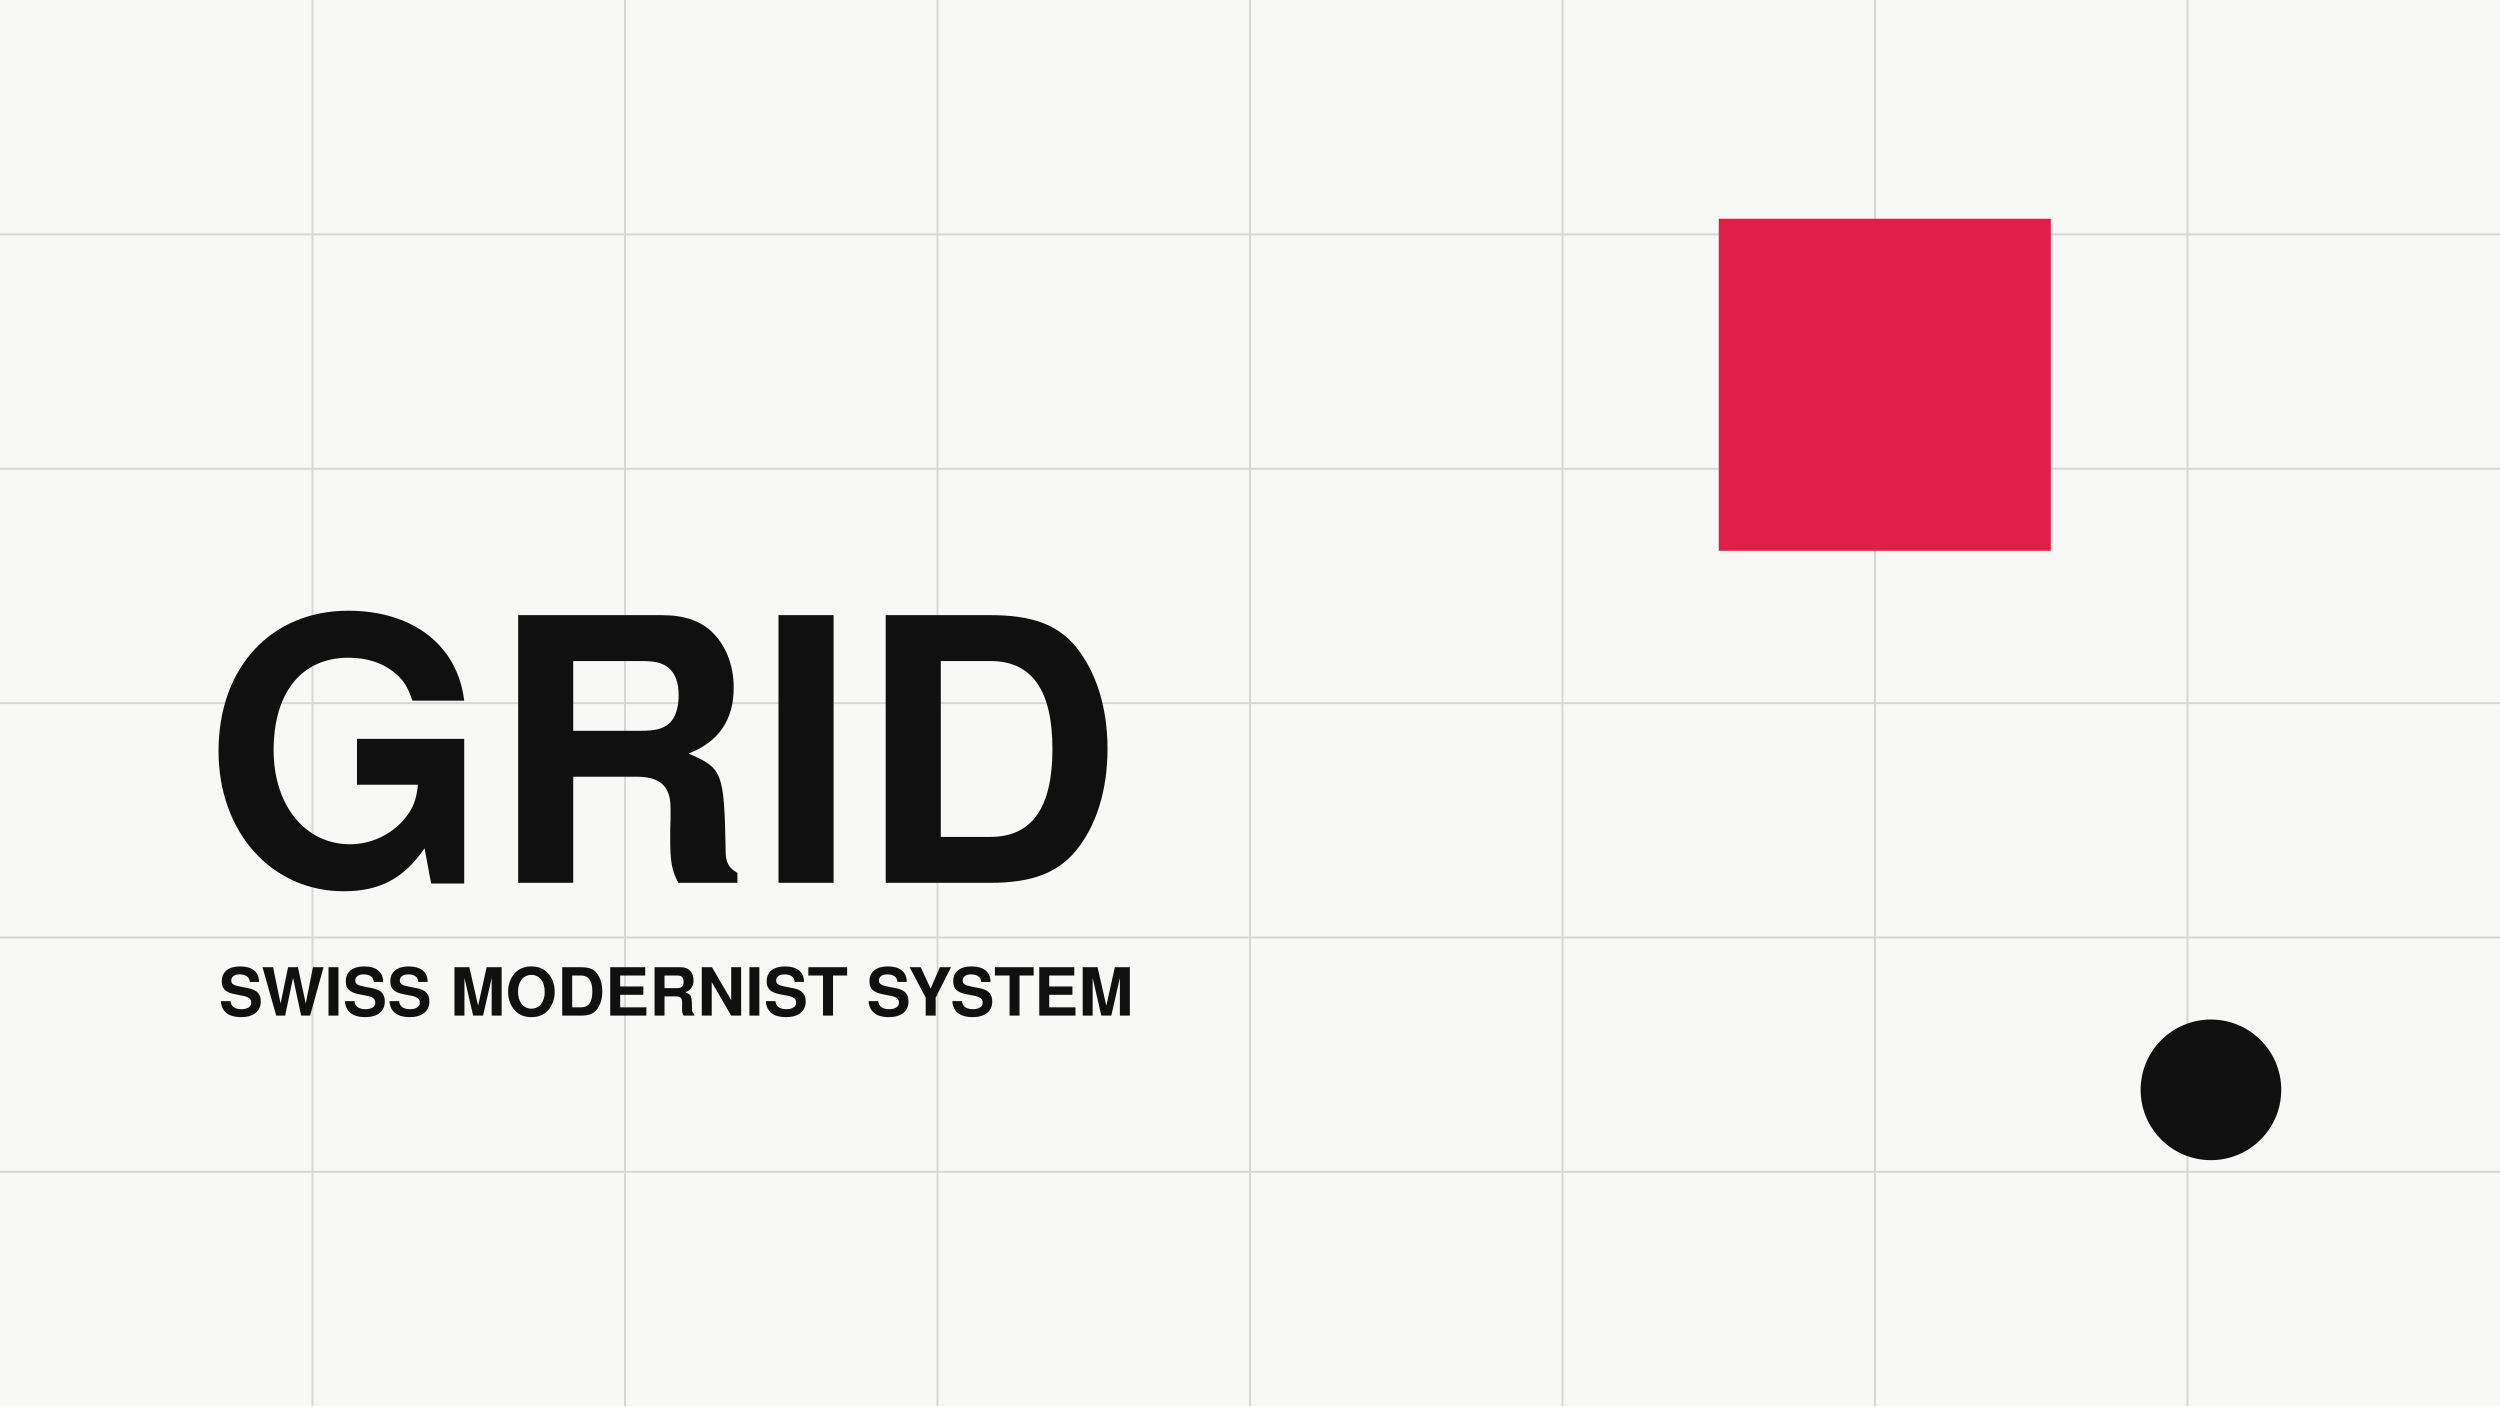
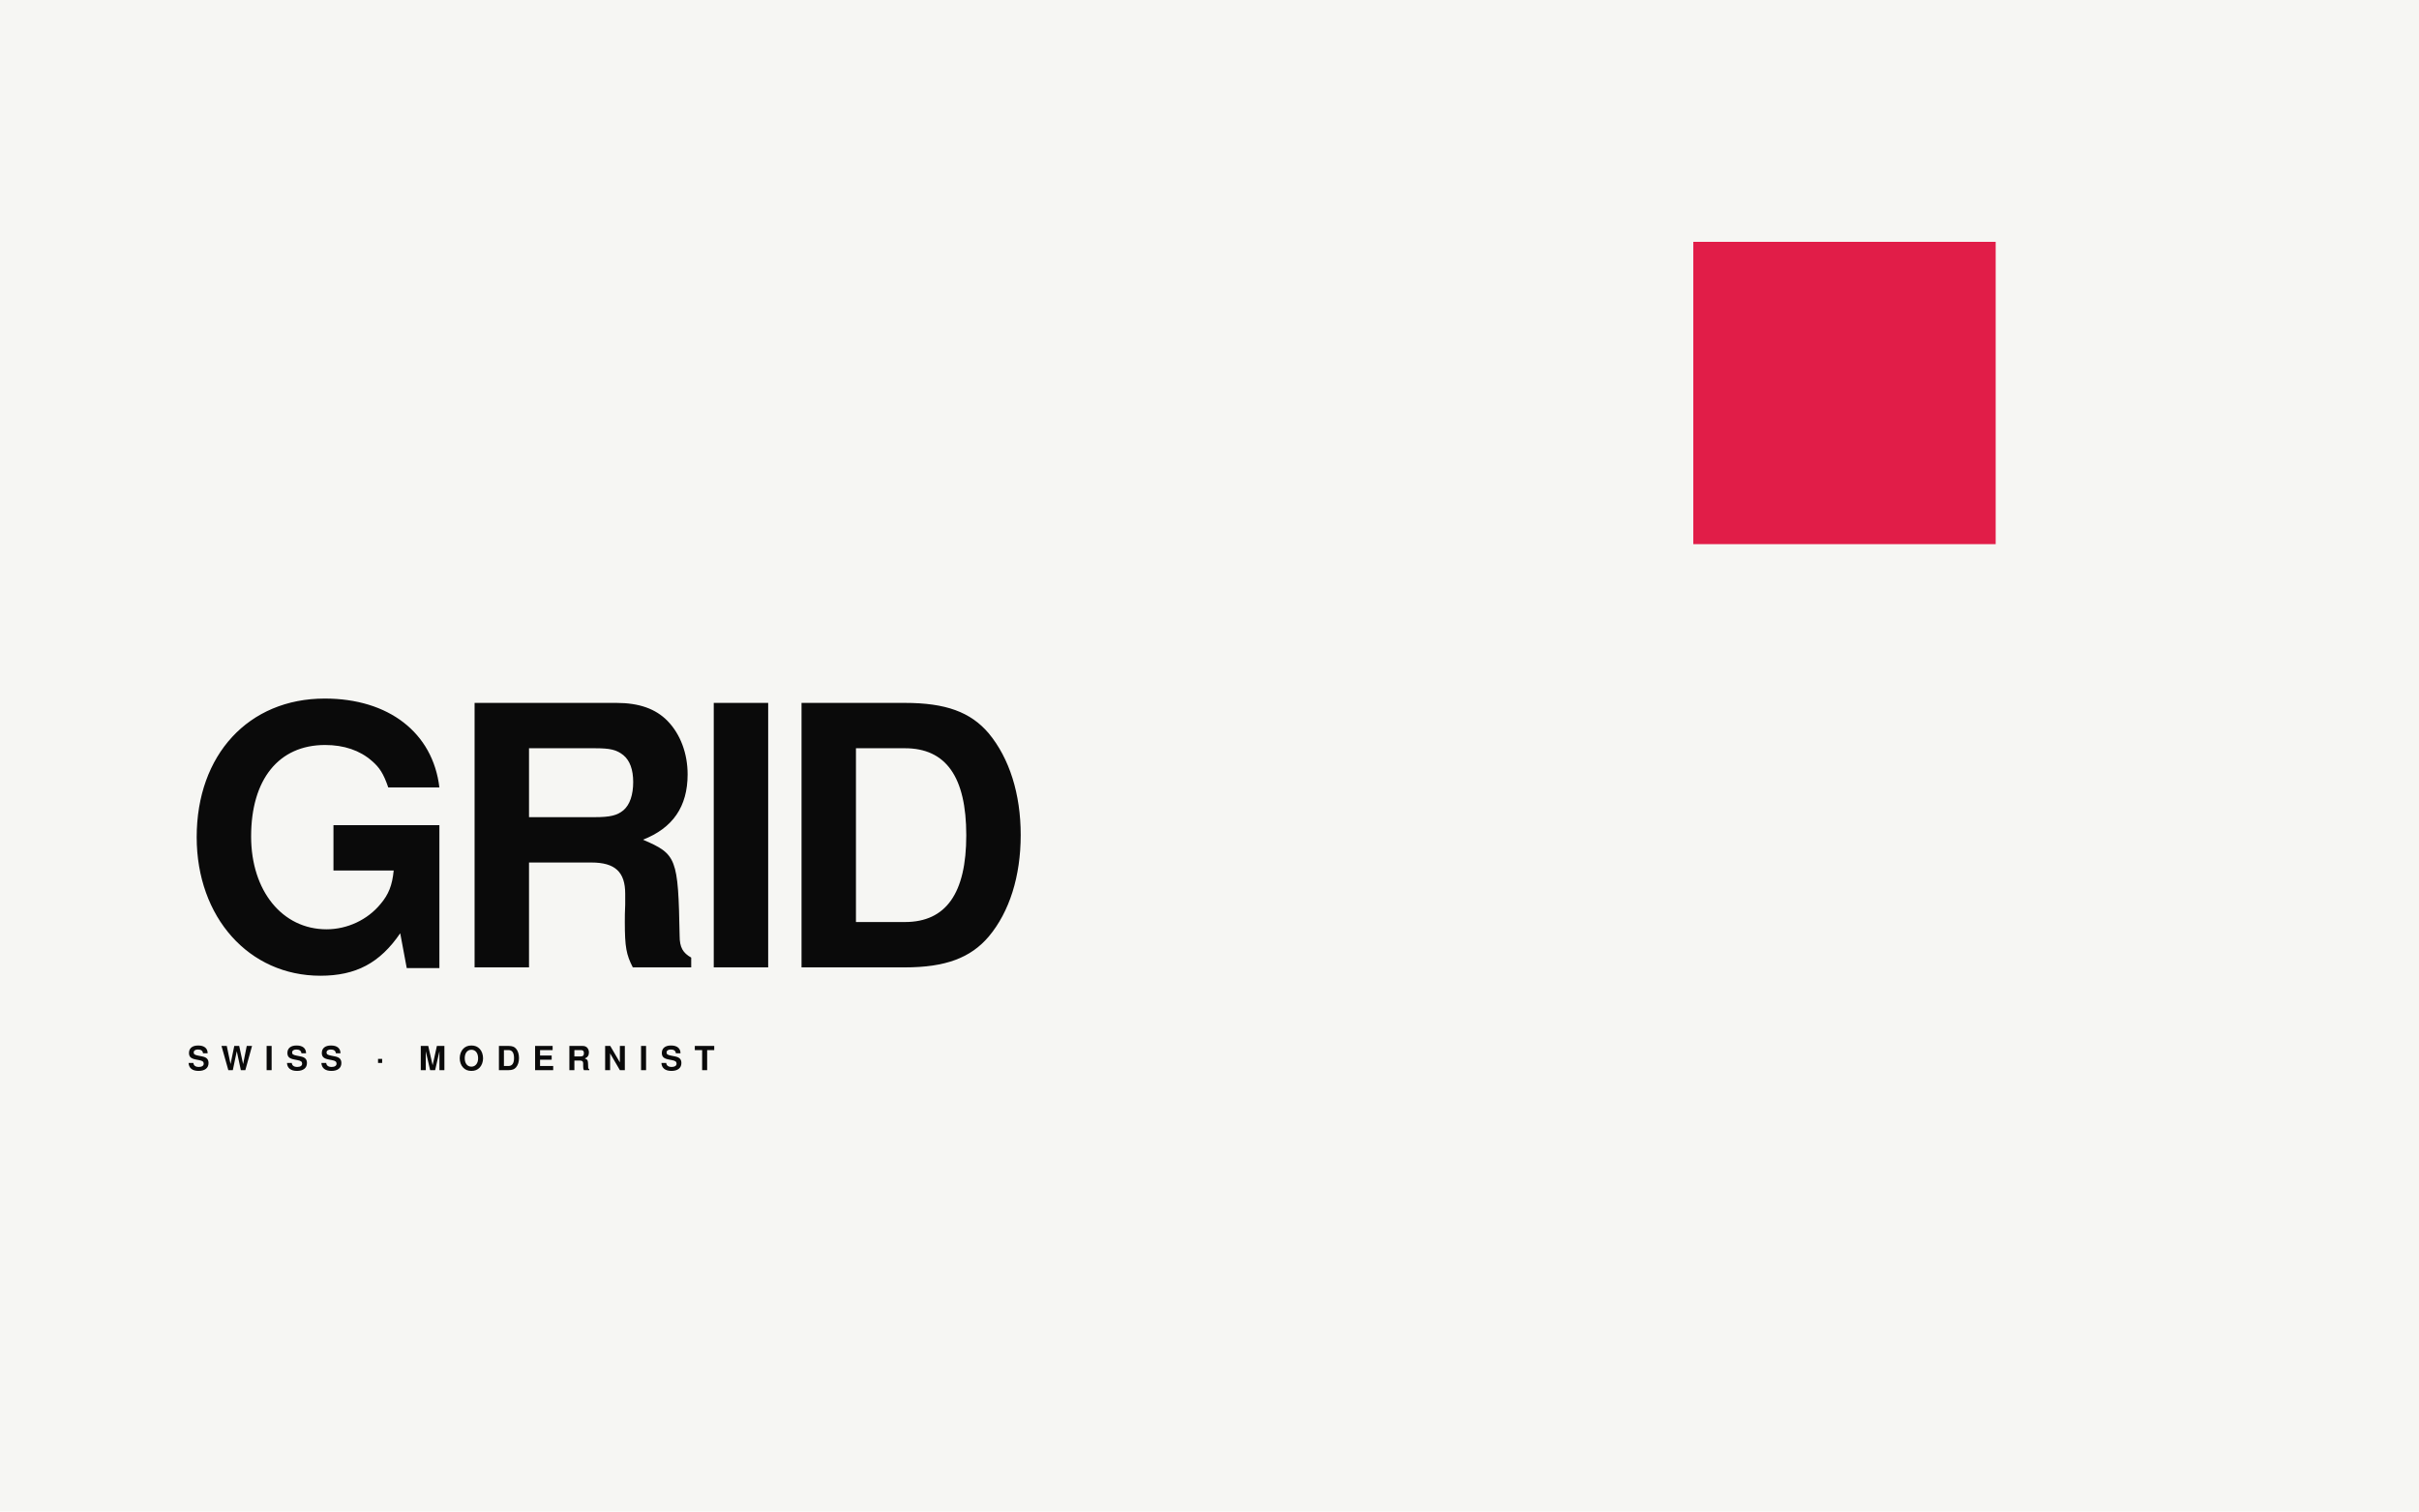
- <svg xmlns="http://www.w3.org/2000/svg" width="1280" height="720" viewBox="0 0 1280 720">
+ <svg xmlns="http://www.w3.org/2000/svg" width="800" height="500" viewBox="0 0 800 500">
  <defs />
-   <rect width="1280" height="720" fill="#f8f8f6" />
-   <g stroke="#d7d7d3" stroke-width="1">
-     <path d="M160 0v720M320 0v720M480 0v720M640 0v720M800 0v720M960 0v720M1120 0v720" />
-     <path d="M0 120h1280M0 240h1280M0 360h1280M0 480h1280M0 600h1280" />
-   </g>
-   <rect x="880" y="112" width="170" height="170" fill="#e11d48" />
-   <text x="104" y="452" font-family="Helvetica, Arial, sans-serif" font-size="188" font-weight="900" fill="#101010">GRID</text>
-   <text x="112" y="520" font-family="Helvetica, Arial, sans-serif" font-size="34" font-weight="700" fill="#101010">SWISS MODERNIST SYSTEM</text>
-   <circle cx="1132" cy="558" r="36" fill="#101010" />
+   <rect width="800" height="500" fill="#f6f6f3" />
+   <rect x="560" y="80" width="100" height="100" fill="#e11d48" />
+   <text x="60" y="320" font-family="Helvetica,Arial,sans-serif" font-size="120" font-weight="900" fill="#0a0a0a" letter-spacing="-6">GRID</text>
+   <text x="62" y="354" font-family="Helvetica,Arial,sans-serif" font-size="11" font-weight="700" fill="#0a0a0a" letter-spacing="4">SWISS · MODERNIST</text>
</svg>
